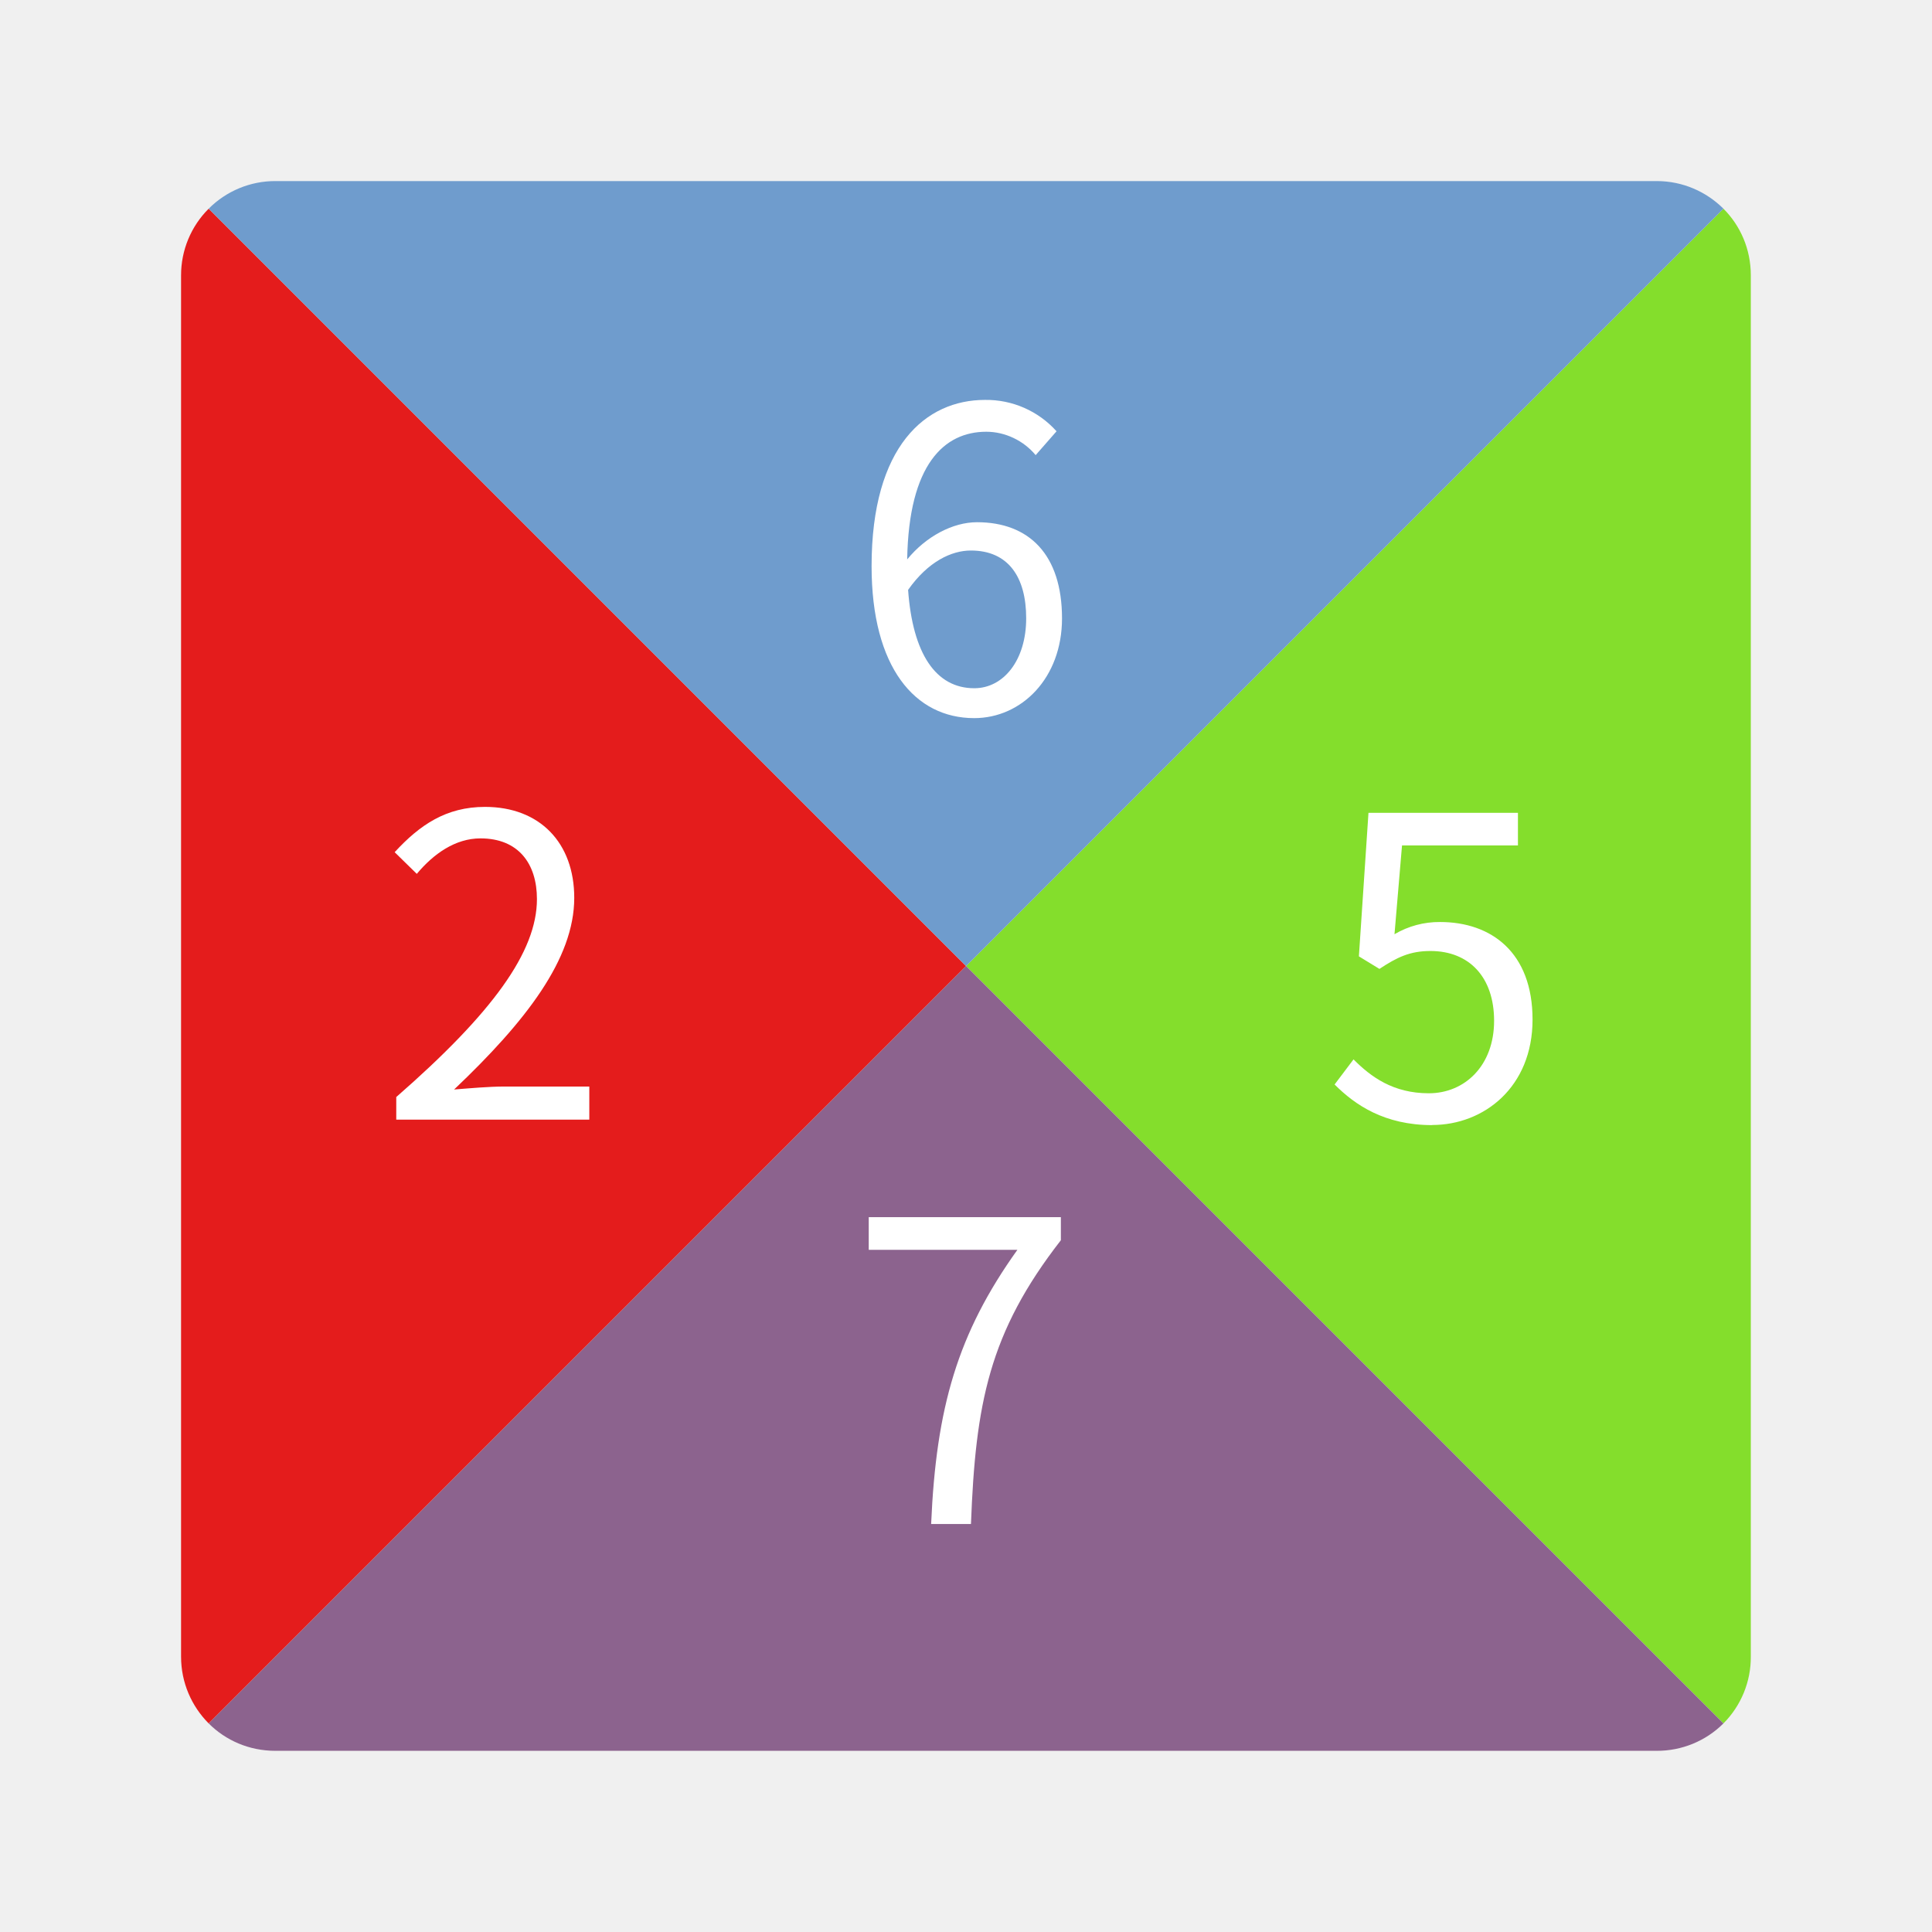
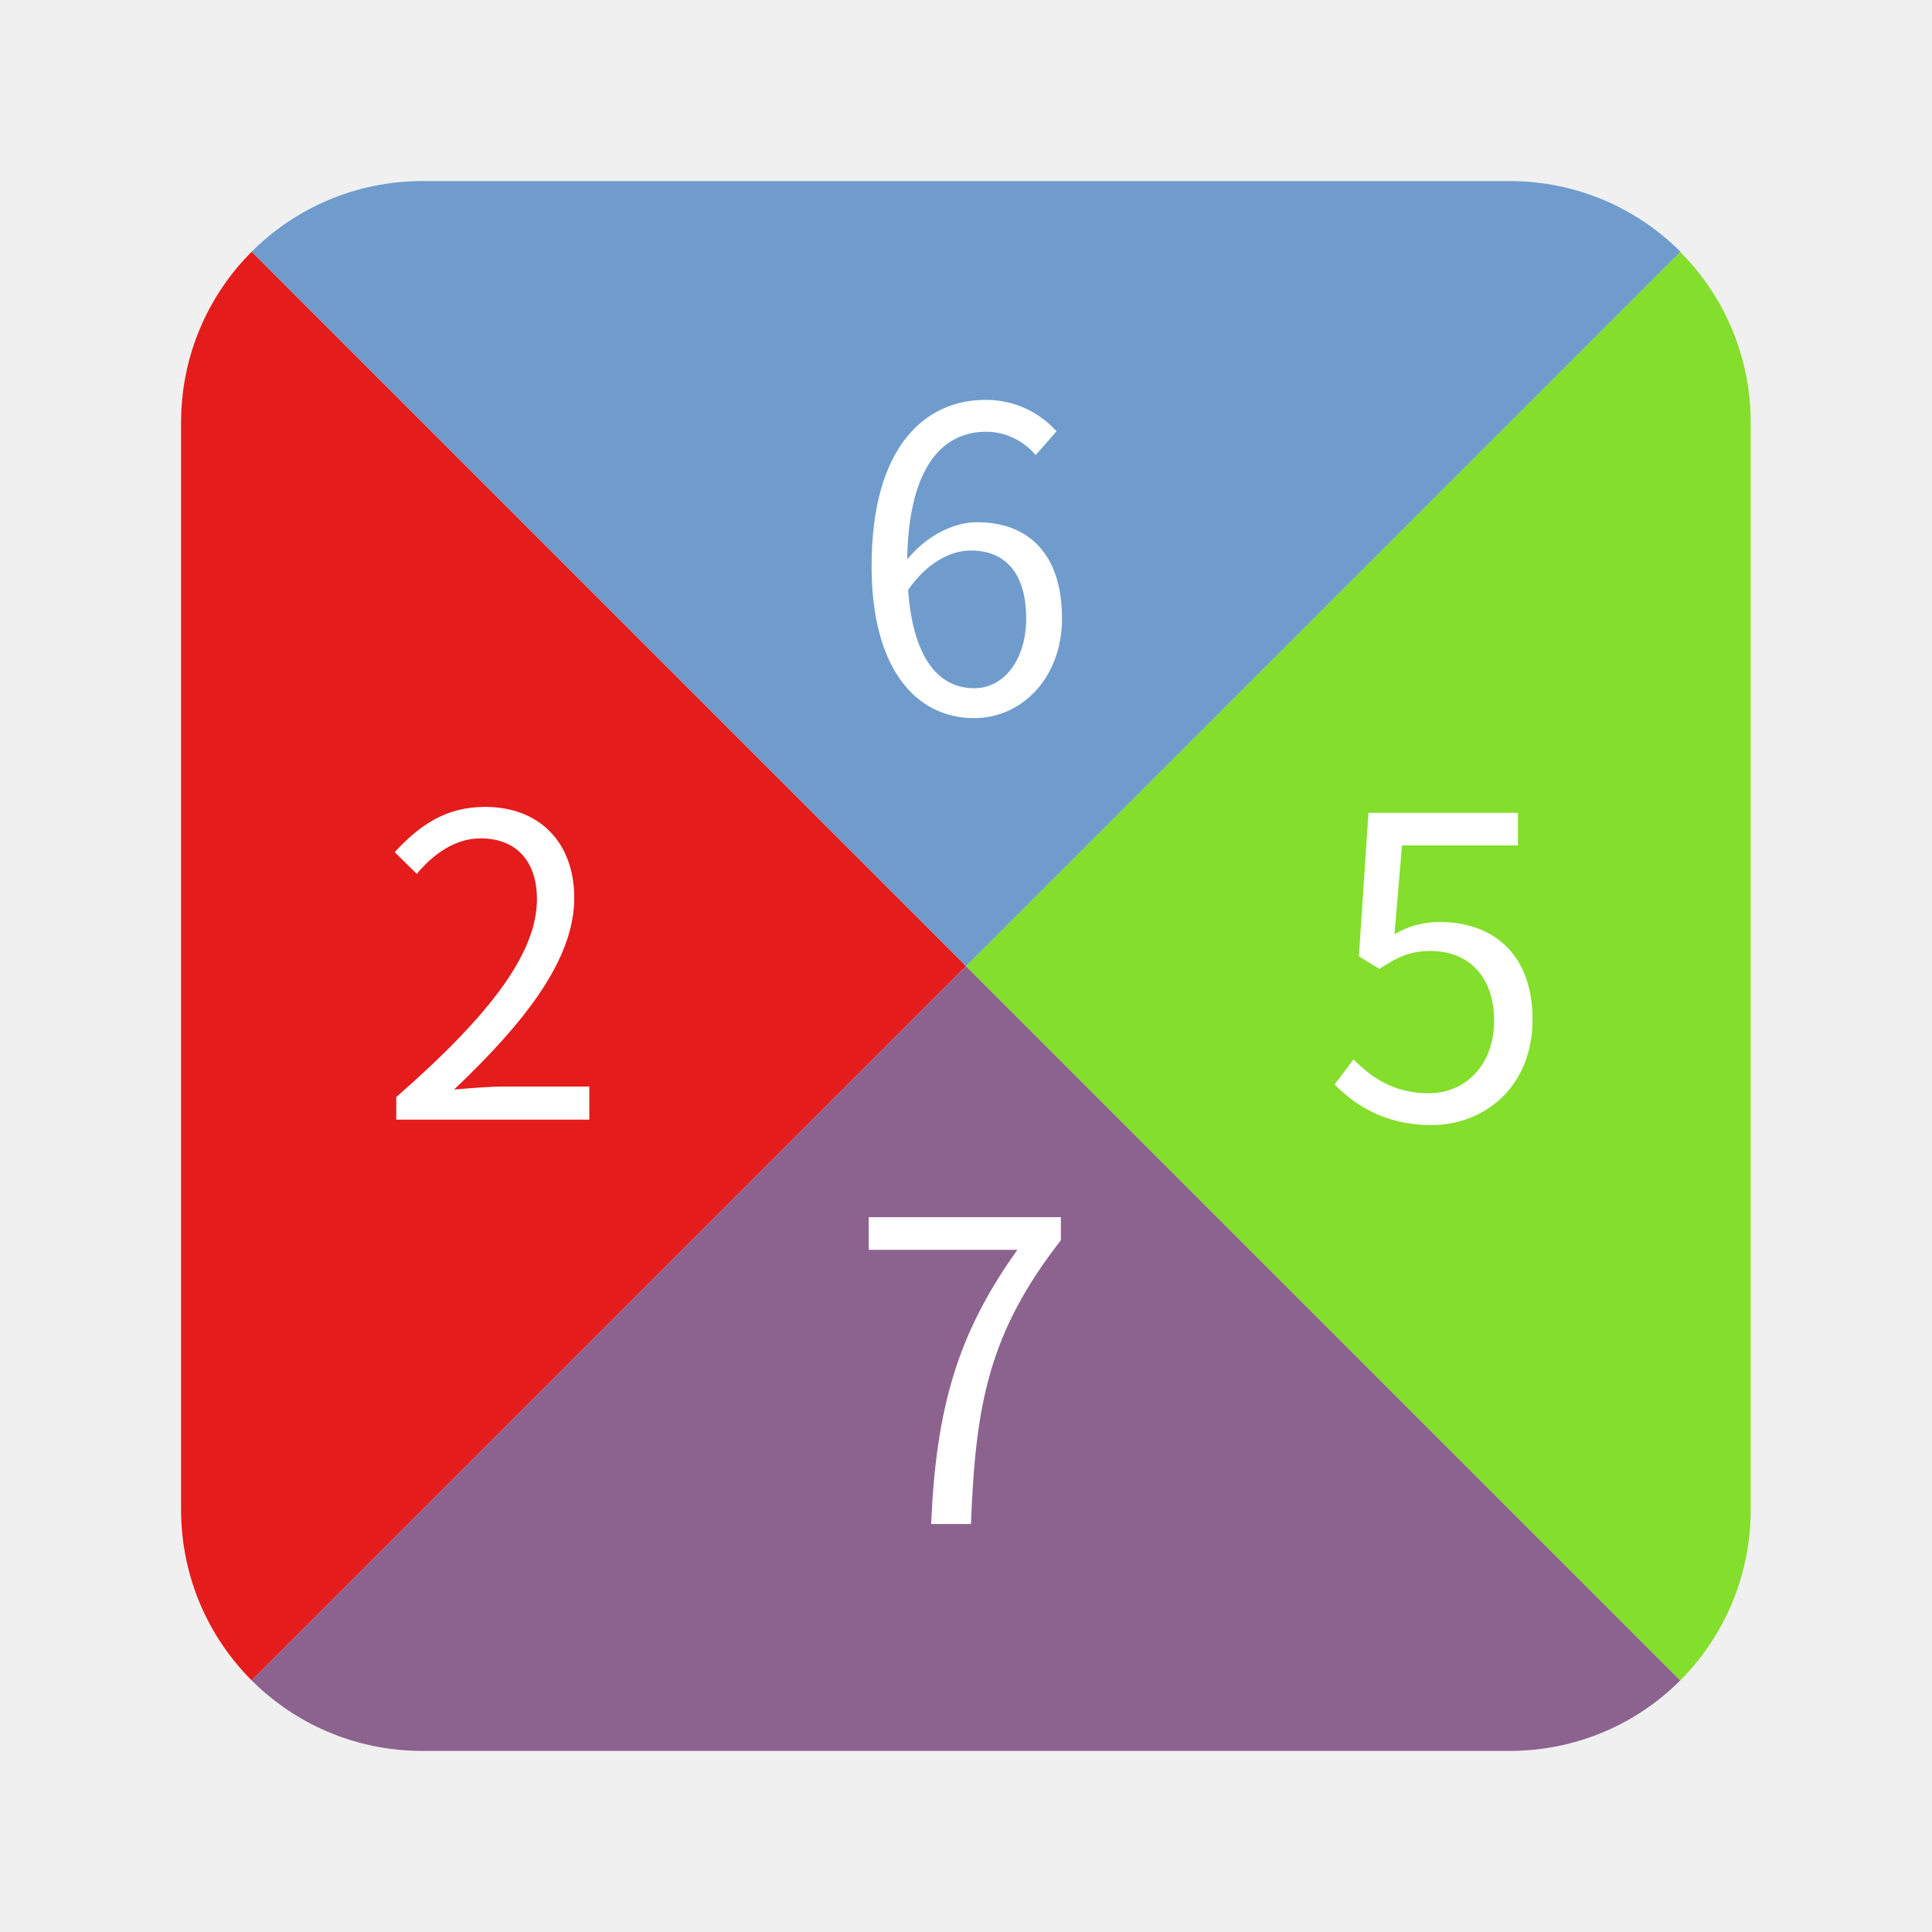
<svg xmlns="http://www.w3.org/2000/svg" width="64" height="64" version="1.1" viewBox="0 0 16.933 16.933">
  <g stroke-width=".962">
    <g paint-order="markers stroke fill">
-       <path d="M1.829 1.829a.823.823 0 0 0-.242.584V14.52c0 .229.093.435.242.585l6.638-6.638z" fill="#e41c1c" />
-       <path d="M15.105 1.829c.149.149.24.355.24.584V14.52a.823.823 0 0 1-.24.585L8.467 8.467z" fill="#84de2c" />
-       <path d="M1.829 15.105c.149.149.355.24.584.24H14.52a.823.823 0 0 0 .585-.24L8.467 8.467z" fill="#8c638e" />
-       <path d="M1.829 1.829a.823.823 0 0 1 .584-.242H14.52c.229 0 .435.093.585.242L8.467 8.467z" fill="#6f9ccd" />
+       <path d="m2.206 2.206c-0.383 0.383-0.619 0.912-0.619 1.498v9.525c0 0.587 0.236 1.116 0.619 1.499l6.261-6.261-6.261-6.261z" fill="#e41c1c" />
+       <path d="m14.727 2.207-6.261 6.261 6.26 6.26c0.378-0.378 0.612-0.899 0.618-1.476v-9.568c-0.006-0.577-0.24-1.098-0.618-1.476z" fill="#84de2c" />
+       <path d="m8.467 8.467-6.261 6.261c0.378 0.378 0.899 0.612 1.476 0.618h9.568c0.578-0.006 1.099-0.24 1.476-0.618l-6.26-6.26z" fill="#8c638e" />
+       <path d="m3.704 1.587c-0.586 0-1.115 0.236-1.498 0.619l6.261 6.261 6.261-6.261c-0.383-0.383-0.912-0.619-1.499-0.619h-9.525z" fill="#6f9ccd" />
    </g>
    <path d="M8.539 6.032c-.338 0-.54-.304-.58-.862.176-.25.382-.345.55-.345.327 0 .485.231.485.594 0 .367-.198.613-.455.613zM9.26 3.78a.826.826 0 0 0-.627-.275c-.52 0-.994.404-.994 1.457 0 .888.381 1.332.899 1.332.418 0 .77-.353.77-.874 0-.561-.29-.843-.745-.843-.212 0-.447.124-.612.326.014-.836.326-1.119.693-1.119.165 0 .327.077.433.205z" fill="#fff" font-family="sans-serif" font-size="3.528" font-weight="400" letter-spacing="0" stroke-width=".254" word-spacing="0" aria-label="6" />
    <path d="M3.473 9.813h1.692v-.29H4.42c-.136 0-.301.015-.44.026.63-.598 1.053-1.145 1.053-1.68 0-.481-.301-.797-.782-.797-.341 0-.572.158-.792.397l.194.19c.147-.176.338-.311.558-.311.334 0 .495.223.495.532 0 .462-.389.998-1.233 1.735z" fill="#fff" font-family="sans-serif" font-size="3.528" font-weight="400" letter-spacing="0" stroke-width=".254" word-spacing="0" aria-label="2" />
    <path d="M12.552 9.86c.455 0 .88-.333.88-.924 0-.59-.363-.855-.81-.855a.772.772 0 0 0-.4.107l.066-.778h1.016v-.286h-1.31l-.084 1.258.18.11c.154-.102.268-.157.447-.157.338 0 .558.227.558.612 0 .393-.257.635-.572.635-.312 0-.507-.143-.66-.297l-.166.22c.18.18.437.356.855.356z" fill="#fff" font-family="sans-serif" font-size="3.528" font-weight="400" letter-spacing="0" stroke-width=".254" word-spacing="0" aria-label="5" />
    <path d="M8.16 13.357h.35c.04-1.053.157-1.676.788-2.487v-.202H7.614v.286h1.303c-.525.734-.712 1.383-.756 2.403z" fill="#fff" font-family="sans-serif" font-size="3.528" font-weight="400" letter-spacing="0" stroke-width=".254" word-spacing="0" aria-label="7" />
  </g>
</svg>
